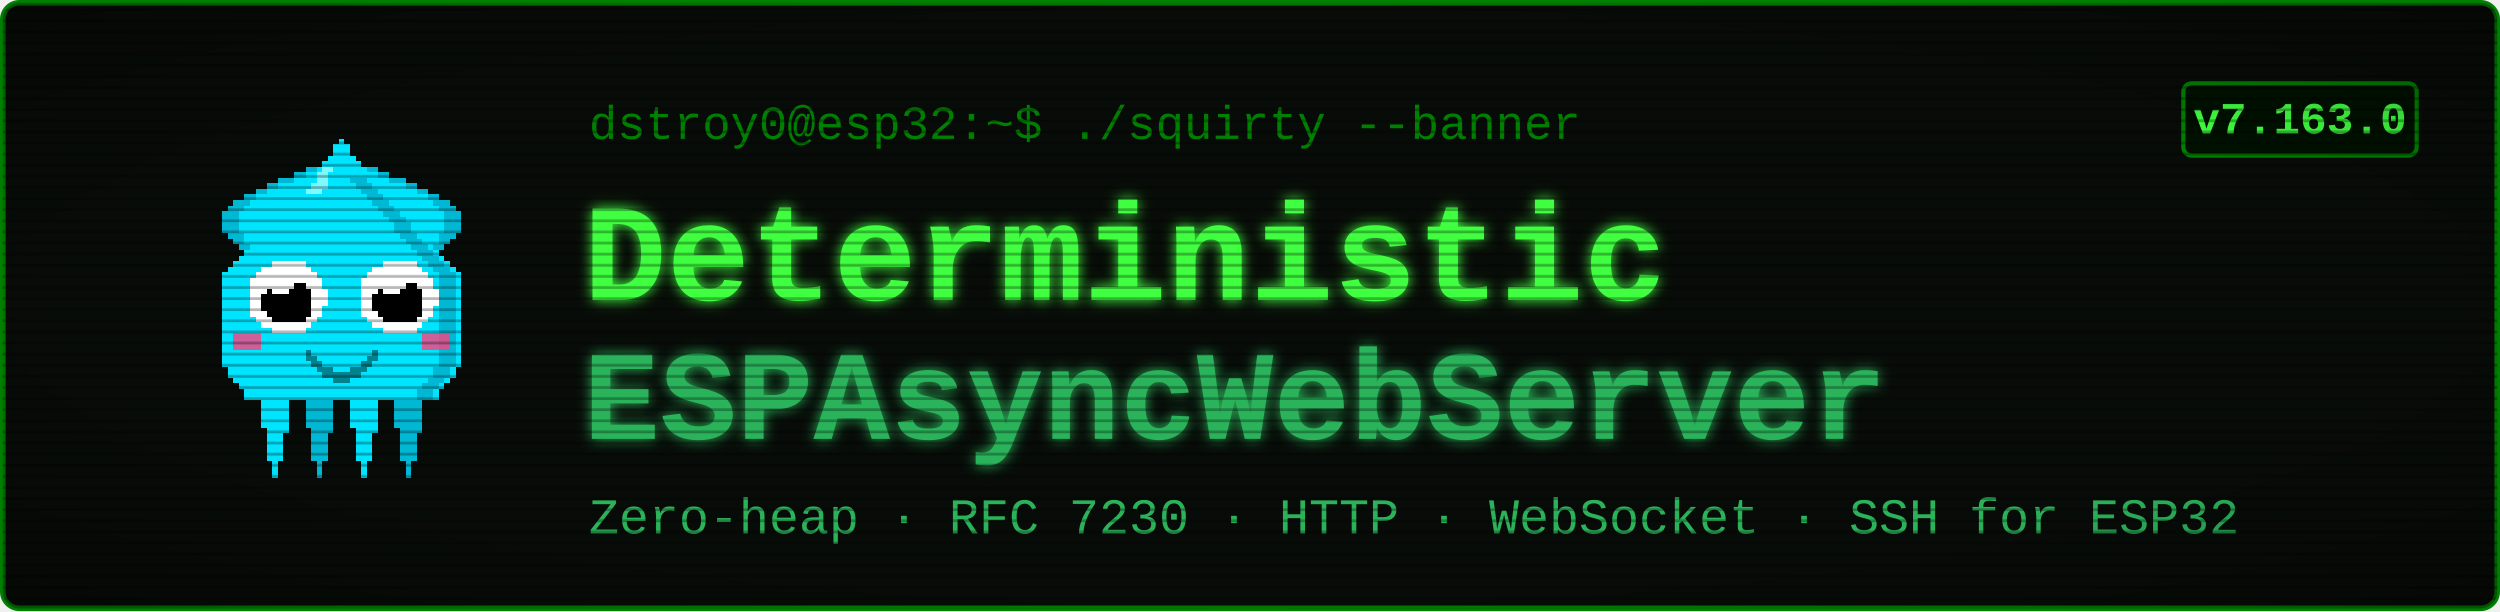
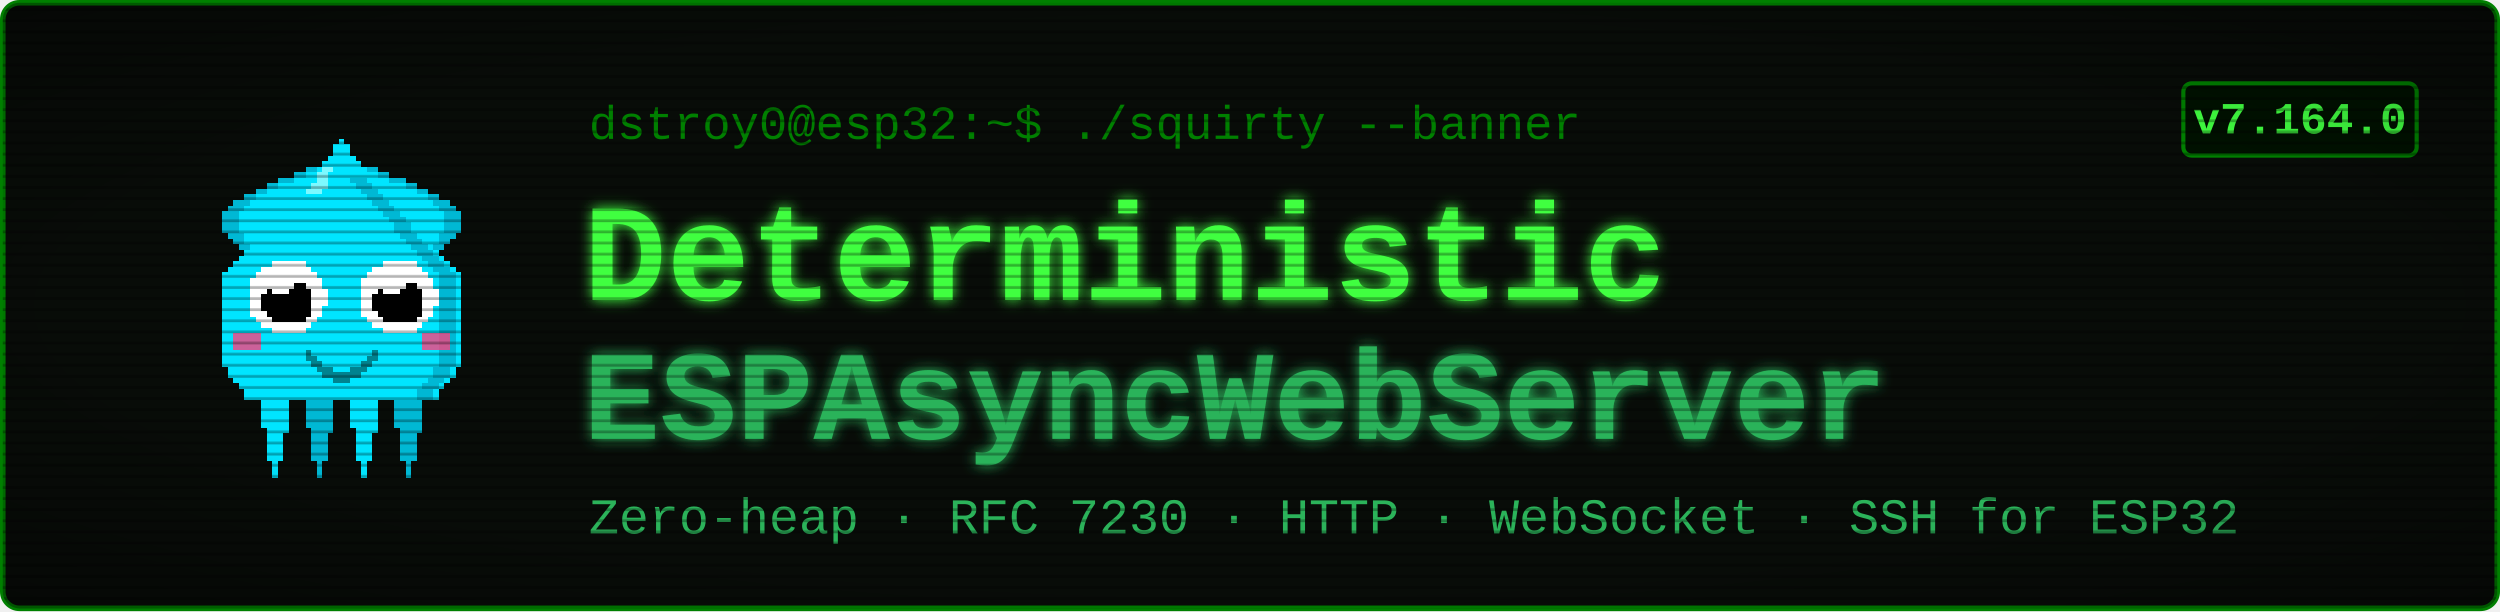
<svg xmlns="http://www.w3.org/2000/svg" viewBox="0 0 900 220" width="900" height="220" font-family="'Courier New', ui-monospace, monospace">
  <defs>
    <filter id="glow" x="-40%" y="-40%" width="180%" height="180%">
      <feGaussianBlur stdDeviation="2.4" result="b" />
      <feMerge>
        <feMergeNode in="b" />
        <feMergeNode in="SourceGraphic" />
      </feMerge>
    </filter>
    <pattern id="scan" width="4" height="4" patternUnits="userSpaceOnUse">
      <rect width="4" height="1" y="3" fill="#000000" opacity="0.28" />
    </pattern>
    <radialGradient id="vig" cx="50%" cy="50%" r="78%">
      <stop offset="58%" stop-color="#000000" stop-opacity="0" />
      <stop offset="100%" stop-color="#000000" stop-opacity="0.45" />
    </radialGradient>
  </defs>
  <rect x="1" y="1" width="898" height="218" rx="6" fill="#080c08" stroke="#008000" stroke-width="2" />
  <g transform="translate(58,46) scale(2)" shape-rendering="crispEdges">
    <rect x="29" y="6" width="1" height="1" fill="#00e5ff" />
    <rect x="26" y="7" width="3" height="1" fill="#00e5ff" />
    <rect x="24" y="8" width="4" height="1" fill="#00e5ff" />
    <rect x="21" y="9" width="7" height="1" fill="#00e5ff" />
    <rect x="19" y="10" width="8" height="1" fill="#00e5ff" />
    <rect x="17" y="11" width="9" height="1" fill="#00e5ff" />
    <rect x="15" y="12" width="10" height="1" fill="#00e5ff" />
    <rect x="13" y="13" width="11" height="1" fill="#00e5ff" />
    <rect x="12" y="14" width="11" height="1" fill="#00e5ff" />
    <rect x="11" y="15" width="11" height="1" fill="#00e5ff" />
    <rect x="11" y="16" width="10" height="1" fill="#00e5ff" />
    <rect x="11" y="17" width="9" height="1" fill="#00e5ff" />
    <rect x="11" y="18" width="9" height="1" fill="#00e5ff" />
    <rect x="12" y="19" width="7" height="1" fill="#00e5ff" />
    <rect x="13" y="20" width="5" height="1" fill="#00e5ff" />
    <rect x="14" y="21" width="3" height="1" fill="#00e5ff" />
    <rect x="15" y="22" width="1" height="1" fill="#00e5ff" />
    <rect x="29" y="6" width="3" height="1" fill="#00b8d4" />
    <rect x="26" y="7" width="3" height="1" fill="#00b8d4" />
    <rect x="24" y="8" width="2" height="1" fill="#00b8d4" />
    <rect x="21" y="9" width="3" height="1" fill="#00b8d4" />
    <rect x="19" y="10" width="2" height="1" fill="#00b8d4" />
    <rect x="17" y="11" width="2" height="1" fill="#00b8d4" />
    <rect x="15" y="12" width="2" height="1" fill="#00b8d4" />
    <rect x="13" y="13" width="3" height="1" fill="#00b8d4" />
    <rect x="12" y="14" width="3" height="1" fill="#00b8d4" />
    <rect x="11" y="15" width="3" height="1" fill="#00b8d4" />
    <rect x="11" y="16" width="3" height="1" fill="#00b8d4" />
    <rect x="11" y="17" width="3" height="1" fill="#00b8d4" />
    <rect x="11" y="18" width="3" height="1" fill="#00b8d4" />
    <rect x="12" y="19" width="3" height="1" fill="#00b8d4" />
    <rect x="13" y="20" width="2" height="1" fill="#00b8d4" />
    <rect x="14" y="21" width="2" height="1" fill="#00b8d4" />
    <rect x="15" y="22" width="2" height="1" fill="#00b8d4" />
    <rect x="35" y="6" width="1" height="1" fill="#00e5ff" />
    <rect x="36" y="7" width="3" height="1" fill="#00e5ff" />
    <rect x="37" y="8" width="4" height="1" fill="#00e5ff" />
    <rect x="37" y="9" width="7" height="1" fill="#00e5ff" />
    <rect x="38" y="10" width="8" height="1" fill="#00e5ff" />
    <rect x="39" y="11" width="9" height="1" fill="#00e5ff" />
    <rect x="40" y="12" width="10" height="1" fill="#00e5ff" />
    <rect x="41" y="13" width="11" height="1" fill="#00e5ff" />
    <rect x="42" y="14" width="11" height="1" fill="#00e5ff" />
    <rect x="43" y="15" width="11" height="1" fill="#00e5ff" />
    <rect x="44" y="16" width="10" height="1" fill="#00e5ff" />
    <rect x="45" y="17" width="9" height="1" fill="#00e5ff" />
    <rect x="45" y="18" width="9" height="1" fill="#00e5ff" />
    <rect x="46" y="19" width="7" height="1" fill="#00e5ff" />
    <rect x="47" y="20" width="5" height="1" fill="#00e5ff" />
    <rect x="48" y="21" width="3" height="1" fill="#00e5ff" />
    <rect x="49" y="22" width="1" height="1" fill="#00e5ff" />
    <rect x="33" y="6" width="3" height="1" fill="#00b8d4" />
    <rect x="36" y="7" width="3" height="1" fill="#00b8d4" />
    <rect x="39" y="8" width="2" height="1" fill="#00b8d4" />
    <rect x="41" y="9" width="3" height="1" fill="#00b8d4" />
    <rect x="44" y="10" width="2" height="1" fill="#00b8d4" />
    <rect x="46" y="11" width="2" height="1" fill="#00b8d4" />
    <rect x="48" y="12" width="2" height="1" fill="#00b8d4" />
    <rect x="49" y="13" width="3" height="1" fill="#00b8d4" />
    <rect x="50" y="14" width="3" height="1" fill="#00b8d4" />
    <rect x="51" y="15" width="3" height="1" fill="#00b8d4" />
    <rect x="51" y="16" width="3" height="1" fill="#00b8d4" />
    <rect x="51" y="17" width="3" height="1" fill="#00b8d4" />
    <rect x="51" y="18" width="3" height="1" fill="#00b8d4" />
    <rect x="50" y="19" width="3" height="1" fill="#00b8d4" />
    <rect x="50" y="20" width="2" height="1" fill="#00b8d4" />
    <rect x="49" y="21" width="2" height="1" fill="#00b8d4" />
    <rect x="48" y="22" width="2" height="1" fill="#00b8d4" />
    <rect x="17" y="46" width="7" height="1" fill="#00e5ff" />
    <rect x="17" y="47" width="7" height="1" fill="#00e5ff" />
    <rect x="17" y="48" width="7" height="1" fill="#00e5ff" />
    <rect x="18" y="49" width="5" height="1" fill="#00e5ff" />
    <rect x="18" y="50" width="5" height="1" fill="#00e5ff" />
    <rect x="18" y="51" width="5" height="1" fill="#00e5ff" />
    <rect x="18" y="52" width="5" height="1" fill="#00e5ff" />
    <rect x="18" y="53" width="5" height="1" fill="#00e5ff" />
    <rect x="19" y="54" width="4" height="1" fill="#00e5ff" />
    <rect x="19" y="55" width="3" height="1" fill="#00e5ff" />
    <rect x="19" y="56" width="3" height="1" fill="#00e5ff" />
    <rect x="19" y="57" width="3" height="1" fill="#00e5ff" />
    <rect x="19" y="58" width="3" height="1" fill="#00e5ff" />
    <rect x="19" y="59" width="3" height="1" fill="#00e5ff" />
    <rect x="20" y="60" width="1" height="1" fill="#00e5ff" />
    <rect x="20" y="61" width="1" height="1" fill="#00e5ff" />
    <rect x="20" y="62" width="1" height="1" fill="#00e5ff" />
    <rect x="25" y="46" width="7" height="1" fill="#00b8d4" />
    <rect x="25" y="47" width="7" height="1" fill="#00b8d4" />
    <rect x="25" y="48" width="7" height="1" fill="#00b8d4" />
    <rect x="26" y="49" width="5" height="1" fill="#00b8d4" />
    <rect x="26" y="50" width="5" height="1" fill="#00b8d4" />
    <rect x="26" y="51" width="5" height="1" fill="#00b8d4" />
    <rect x="26" y="52" width="5" height="1" fill="#00b8d4" />
    <rect x="26" y="53" width="5" height="1" fill="#00b8d4" />
    <rect x="27" y="54" width="4" height="1" fill="#00b8d4" />
    <rect x="27" y="55" width="3" height="1" fill="#00b8d4" />
    <rect x="27" y="56" width="3" height="1" fill="#00b8d4" />
    <rect x="27" y="57" width="3" height="1" fill="#00b8d4" />
    <rect x="27" y="58" width="3" height="1" fill="#00b8d4" />
    <rect x="27" y="59" width="3" height="1" fill="#00b8d4" />
    <rect x="28" y="60" width="1" height="1" fill="#00b8d4" />
    <rect x="28" y="61" width="1" height="1" fill="#00b8d4" />
    <rect x="28" y="62" width="1" height="1" fill="#00b8d4" />
    <rect x="33" y="46" width="7" height="1" fill="#00e5ff" />
    <rect x="33" y="47" width="7" height="1" fill="#00e5ff" />
    <rect x="33" y="48" width="7" height="1" fill="#00e5ff" />
    <rect x="34" y="49" width="5" height="1" fill="#00e5ff" />
    <rect x="34" y="50" width="5" height="1" fill="#00e5ff" />
    <rect x="34" y="51" width="5" height="1" fill="#00e5ff" />
    <rect x="34" y="52" width="5" height="1" fill="#00e5ff" />
    <rect x="34" y="53" width="5" height="1" fill="#00e5ff" />
    <rect x="35" y="54" width="4" height="1" fill="#00e5ff" />
    <rect x="35" y="55" width="3" height="1" fill="#00e5ff" />
    <rect x="35" y="56" width="3" height="1" fill="#00e5ff" />
    <rect x="35" y="57" width="3" height="1" fill="#00e5ff" />
    <rect x="35" y="58" width="3" height="1" fill="#00e5ff" />
    <rect x="35" y="59" width="3" height="1" fill="#00e5ff" />
    <rect x="36" y="60" width="1" height="1" fill="#00e5ff" />
    <rect x="36" y="61" width="1" height="1" fill="#00e5ff" />
    <rect x="36" y="62" width="1" height="1" fill="#00e5ff" />
    <rect x="41" y="46" width="7" height="1" fill="#00b8d4" />
    <rect x="41" y="47" width="7" height="1" fill="#00b8d4" />
    <rect x="41" y="48" width="7" height="1" fill="#00b8d4" />
    <rect x="42" y="49" width="5" height="1" fill="#00b8d4" />
    <rect x="42" y="50" width="5" height="1" fill="#00b8d4" />
    <rect x="42" y="51" width="5" height="1" fill="#00b8d4" />
    <rect x="42" y="52" width="5" height="1" fill="#00b8d4" />
    <rect x="42" y="53" width="5" height="1" fill="#00b8d4" />
    <rect x="43" y="54" width="4" height="1" fill="#00b8d4" />
    <rect x="43" y="55" width="3" height="1" fill="#00b8d4" />
    <rect x="43" y="56" width="3" height="1" fill="#00b8d4" />
    <rect x="43" y="57" width="3" height="1" fill="#00b8d4" />
    <rect x="43" y="58" width="3" height="1" fill="#00b8d4" />
    <rect x="43" y="59" width="3" height="1" fill="#00b8d4" />
    <rect x="44" y="60" width="1" height="1" fill="#00b8d4" />
    <rect x="44" y="61" width="1" height="1" fill="#00b8d4" />
    <rect x="44" y="62" width="1" height="1" fill="#00b8d4" />
    <rect x="32" y="2" width="1" height="1" fill="#00e5ff" />
    <rect x="31" y="3" width="3" height="1" fill="#00e5ff" />
    <rect x="31" y="4" width="3" height="1" fill="#00e5ff" />
    <rect x="30" y="5" width="5" height="1" fill="#00e5ff" />
    <rect x="29" y="6" width="7" height="1" fill="#00e5ff" />
    <rect x="28" y="7" width="9" height="1" fill="#00e5ff" />
    <rect x="27" y="8" width="11" height="1" fill="#00e5ff" />
    <rect x="27" y="9" width="11" height="1" fill="#00e5ff" />
    <rect x="26" y="10" width="13" height="1" fill="#00e5ff" />
    <rect x="25" y="11" width="15" height="1" fill="#00e5ff" />
    <rect x="24" y="12" width="17" height="1" fill="#00e5ff" />
    <rect x="23" y="13" width="19" height="1" fill="#00e5ff" />
    <rect x="22" y="14" width="21" height="1" fill="#00e5ff" />
    <rect x="21" y="15" width="23" height="1" fill="#00e5ff" />
    <rect x="20" y="16" width="25" height="1" fill="#00e5ff" />
    <rect x="19" y="17" width="27" height="1" fill="#00e5ff" />
    <rect x="19" y="18" width="27" height="1" fill="#00e5ff" />
    <rect x="18" y="19" width="29" height="1" fill="#00e5ff" />
    <rect x="17" y="20" width="31" height="1" fill="#00e5ff" />
    <rect x="16" y="21" width="33" height="1" fill="#00e5ff" />
    <rect x="15" y="22" width="35" height="1" fill="#00e5ff" />
    <rect x="14" y="23" width="37" height="1" fill="#00e5ff" />
    <rect x="13" y="24" width="39" height="1" fill="#00e5ff" />
    <rect x="12" y="25" width="41" height="1" fill="#00e5ff" />
    <rect x="11" y="26" width="43" height="1" fill="#00e5ff" />
    <rect x="11" y="27" width="43" height="1" fill="#00e5ff" />
    <rect x="11" y="28" width="43" height="1" fill="#00e5ff" />
    <rect x="11" y="29" width="43" height="1" fill="#00e5ff" />
    <rect x="11" y="30" width="43" height="1" fill="#00e5ff" />
    <rect x="11" y="31" width="43" height="1" fill="#00e5ff" />
    <rect x="11" y="32" width="43" height="1" fill="#00e5ff" />
    <rect x="11" y="33" width="43" height="1" fill="#00e5ff" />
    <rect x="11" y="34" width="43" height="1" fill="#00e5ff" />
    <rect x="11" y="35" width="43" height="1" fill="#00e5ff" />
    <rect x="11" y="36" width="43" height="1" fill="#00e5ff" />
    <rect x="11" y="37" width="43" height="1" fill="#00e5ff" />
    <rect x="11" y="38" width="43" height="1" fill="#00e5ff" />
    <rect x="11" y="39" width="43" height="1" fill="#00e5ff" />
    <rect x="11" y="40" width="43" height="1" fill="#00e5ff" />
    <rect x="11" y="41" width="43" height="1" fill="#00e5ff" />
    <rect x="11" y="42" width="43" height="1" fill="#00e5ff" />
    <rect x="12" y="43" width="41" height="1" fill="#00e5ff" />
    <rect x="12" y="44" width="41" height="1" fill="#00e5ff" />
    <rect x="13" y="45" width="39" height="1" fill="#00e5ff" />
    <rect x="14" y="46" width="37" height="1" fill="#00e5ff" />
    <rect x="15" y="47" width="35" height="1" fill="#00e5ff" />
    <rect x="15" y="48" width="35" height="1" fill="#00e5ff" />
    <rect x="34" y="9" width="3" height="1" fill="#00b8d4" />
    <rect x="35" y="10" width="3" height="1" fill="#00b8d4" />
    <rect x="36" y="11" width="3" height="1" fill="#00b8d4" />
    <rect x="37" y="12" width="3" height="1" fill="#00b8d4" />
    <rect x="38" y="13" width="3" height="1" fill="#00b8d4" />
    <rect x="39" y="14" width="3" height="1" fill="#00b8d4" />
    <rect x="40" y="15" width="3" height="1" fill="#00b8d4" />
    <rect x="41" y="16" width="3" height="1" fill="#00b8d4" />
    <rect x="42" y="17" width="3" height="1" fill="#00b8d4" />
    <rect x="42" y="18" width="3" height="1" fill="#00b8d4" />
    <rect x="43" y="19" width="3" height="1" fill="#00b8d4" />
    <rect x="44" y="20" width="3" height="1" fill="#00b8d4" />
    <rect x="45" y="21" width="3" height="1" fill="#00b8d4" />
    <rect x="46" y="22" width="3" height="1" fill="#00b8d4" />
    <rect x="47" y="23" width="3" height="1" fill="#00b8d4" />
    <rect x="48" y="24" width="3" height="1" fill="#00b8d4" />
    <rect x="49" y="25" width="3" height="1" fill="#00b8d4" />
    <rect x="50" y="26" width="3" height="1" fill="#00b8d4" />
    <rect x="50" y="27" width="3" height="1" fill="#00b8d4" />
    <rect x="50" y="28" width="3" height="1" fill="#00b8d4" />
    <rect x="50" y="29" width="3" height="1" fill="#00b8d4" />
    <rect x="50" y="30" width="3" height="1" fill="#00b8d4" />
    <rect x="50" y="31" width="3" height="1" fill="#00b8d4" />
    <rect x="50" y="32" width="3" height="1" fill="#00b8d4" />
    <rect x="50" y="33" width="3" height="1" fill="#00b8d4" />
    <rect x="50" y="34" width="3" height="1" fill="#00b8d4" />
    <rect x="50" y="35" width="3" height="1" fill="#00b8d4" />
    <rect x="50" y="36" width="3" height="1" fill="#00b8d4" />
    <rect x="50" y="37" width="3" height="1" fill="#00b8d4" />
    <rect x="50" y="38" width="3" height="1" fill="#00b8d4" />
    <rect x="50" y="39" width="3" height="1" fill="#00b8d4" />
    <rect x="50" y="40" width="3" height="1" fill="#00b8d4" />
    <rect x="50" y="41" width="3" height="1" fill="#00b8d4" />
    <rect x="50" y="42" width="3" height="1" fill="#00b8d4" />
    <rect x="49" y="43" width="3" height="1" fill="#00b8d4" />
    <rect x="49" y="44" width="3" height="1" fill="#00b8d4" />
    <rect x="48" y="45" width="3" height="1" fill="#00b8d4" />
    <rect x="47" y="46" width="3" height="1" fill="#00b8d4" />
    <rect x="46" y="47" width="3" height="1" fill="#00b8d4" />
    <rect x="46" y="48" width="3" height="1" fill="#00b8d4" />
    <rect x="29" y="7" width="2" height="1" fill="#7df9ff" />
    <rect x="28" y="8" width="2" height="1" fill="#7df9ff" />
    <rect x="28" y="9" width="2" height="1" fill="#7df9ff" />
    <rect x="27" y="10" width="3" height="1" fill="#7df9ff" />
    <rect x="26" y="11" width="3" height="1" fill="#7df9ff" />
    <rect x="13" y="37" width="5" height="3" fill="#ff4081" opacity="0.8" />
    <rect x="47" y="37" width="5" height="3" fill="#ff4081" opacity="0.8" />
    <rect x="20" y="24" width="6" height="1" fill="#ffffff" />
    <rect x="18" y="25" width="9" height="1" fill="#ffffff" />
    <rect x="17" y="26" width="11" height="1" fill="#ffffff" />
    <rect x="16" y="27" width="13" height="1" fill="#ffffff" />
    <rect x="16" y="28" width="13" height="1" fill="#ffffff" />
    <rect x="16" y="29" width="14" height="1" fill="#ffffff" />
    <rect x="16" y="30" width="14" height="1" fill="#ffffff" />
    <rect x="16" y="31" width="14" height="1" fill="#ffffff" />
    <rect x="16" y="32" width="13" height="1" fill="#ffffff" />
    <rect x="16" y="33" width="13" height="1" fill="#ffffff" />
    <rect x="17" y="34" width="11" height="1" fill="#ffffff" />
    <rect x="18" y="35" width="9" height="1" fill="#ffffff" />
    <rect x="20" y="36" width="6" height="1" fill="#ffffff" />
    <rect x="20" y="28" width="6" height="1" fill="#000000" />
    <rect x="19" y="29" width="8" height="1" fill="#000000" />
    <rect x="18" y="30" width="9" height="1" fill="#000000" />
    <rect x="18" y="31" width="9" height="1" fill="#000000" />
    <rect x="18" y="32" width="9" height="1" fill="#000000" />
    <rect x="19" y="33" width="8" height="1" fill="#000000" />
    <rect x="20" y="34" width="6" height="1" fill="#000000" />
    <rect x="20" y="27" width="3" height="1" fill="#ffffff" />
    <rect x="20" y="28" width="4" height="1" fill="#ffffff" />
    <rect x="20" y="29" width="3" height="1" fill="#ffffff" />
    <rect x="40" y="24" width="6" height="1" fill="#ffffff" />
    <rect x="38" y="25" width="9" height="1" fill="#ffffff" />
    <rect x="37" y="26" width="11" height="1" fill="#ffffff" />
    <rect x="36" y="27" width="13" height="1" fill="#ffffff" />
    <rect x="36" y="28" width="13" height="1" fill="#ffffff" />
    <rect x="36" y="29" width="14" height="1" fill="#ffffff" />
    <rect x="36" y="30" width="14" height="1" fill="#ffffff" />
    <rect x="36" y="31" width="14" height="1" fill="#ffffff" />
    <rect x="36" y="32" width="13" height="1" fill="#ffffff" />
    <rect x="36" y="33" width="13" height="1" fill="#ffffff" />
    <rect x="37" y="34" width="11" height="1" fill="#ffffff" />
    <rect x="38" y="35" width="9" height="1" fill="#ffffff" />
    <rect x="40" y="36" width="6" height="1" fill="#ffffff" />
    <rect x="40" y="28" width="6" height="1" fill="#000000" />
    <rect x="39" y="29" width="8" height="1" fill="#000000" />
    <rect x="38" y="30" width="9" height="1" fill="#000000" />
    <rect x="38" y="31" width="9" height="1" fill="#000000" />
    <rect x="38" y="32" width="9" height="1" fill="#000000" />
    <rect x="39" y="33" width="8" height="1" fill="#000000" />
    <rect x="40" y="34" width="6" height="1" fill="#000000" />
    <rect x="40" y="27" width="3" height="1" fill="#ffffff" />
    <rect x="40" y="28" width="4" height="1" fill="#ffffff" />
    <rect x="40" y="29" width="3" height="1" fill="#ffffff" />
    <rect x="26" y="40" width="1" height="2" fill="#00838f" />
    <rect x="27" y="41" width="1" height="2" fill="#00838f" />
    <rect x="28" y="42" width="1" height="2" fill="#00838f" />
    <rect x="29" y="43" width="1" height="2" fill="#00838f" />
    <rect x="30" y="43" width="1" height="2" fill="#00838f" />
    <rect x="31" y="44" width="1" height="2" fill="#00838f" />
    <rect x="32" y="44" width="1" height="2" fill="#00838f" />
    <rect x="33" y="44" width="1" height="2" fill="#00838f" />
    <rect x="34" y="43" width="1" height="2" fill="#00838f" />
    <rect x="35" y="43" width="1" height="2" fill="#00838f" />
    <rect x="36" y="42" width="1" height="2" fill="#00838f" />
    <rect x="37" y="41" width="1" height="2" fill="#00838f" />
    <rect x="38" y="40" width="1" height="2" fill="#00838f" />
  </g>
  <text x="212" y="50" font-size="17" fill="#008000">dstroy0@esp32:~$ ./squirty --banner</text>
  <text x="210" y="108" font-size="50" font-weight="700" fill="#40ff40" filter="url(#glow)">Deterministic</text>
  <text x="210" y="158" font-size="46" font-weight="700" fill="#2bb35a" filter="url(#glow)">ESPAsyncWebServer</text>
  <text x="212" y="192" font-size="18" fill="#2bb35a">Zero-heap · RFC 7230 · HTTP · WebSocket · SSH for ESP32</text>
  <rect x="786" y="30" width="84" height="26" rx="3" fill="#001100" stroke="#008000" stroke-width="1.5" />
-   <text x="828" y="48" font-size="16" font-weight="700" fill="#40ff40" text-anchor="middle">v7.163.0</text>
+   <text x="828" y="48" font-size="16" font-weight="700" fill="#40ff40" text-anchor="middle">v7.164.0</text>
  <rect x="1" y="1" width="898" height="218" rx="6" fill="url(#scan)" />
  <rect x="1" y="1" width="898" height="218" rx="6" fill="url(#vig)" />
</svg>
